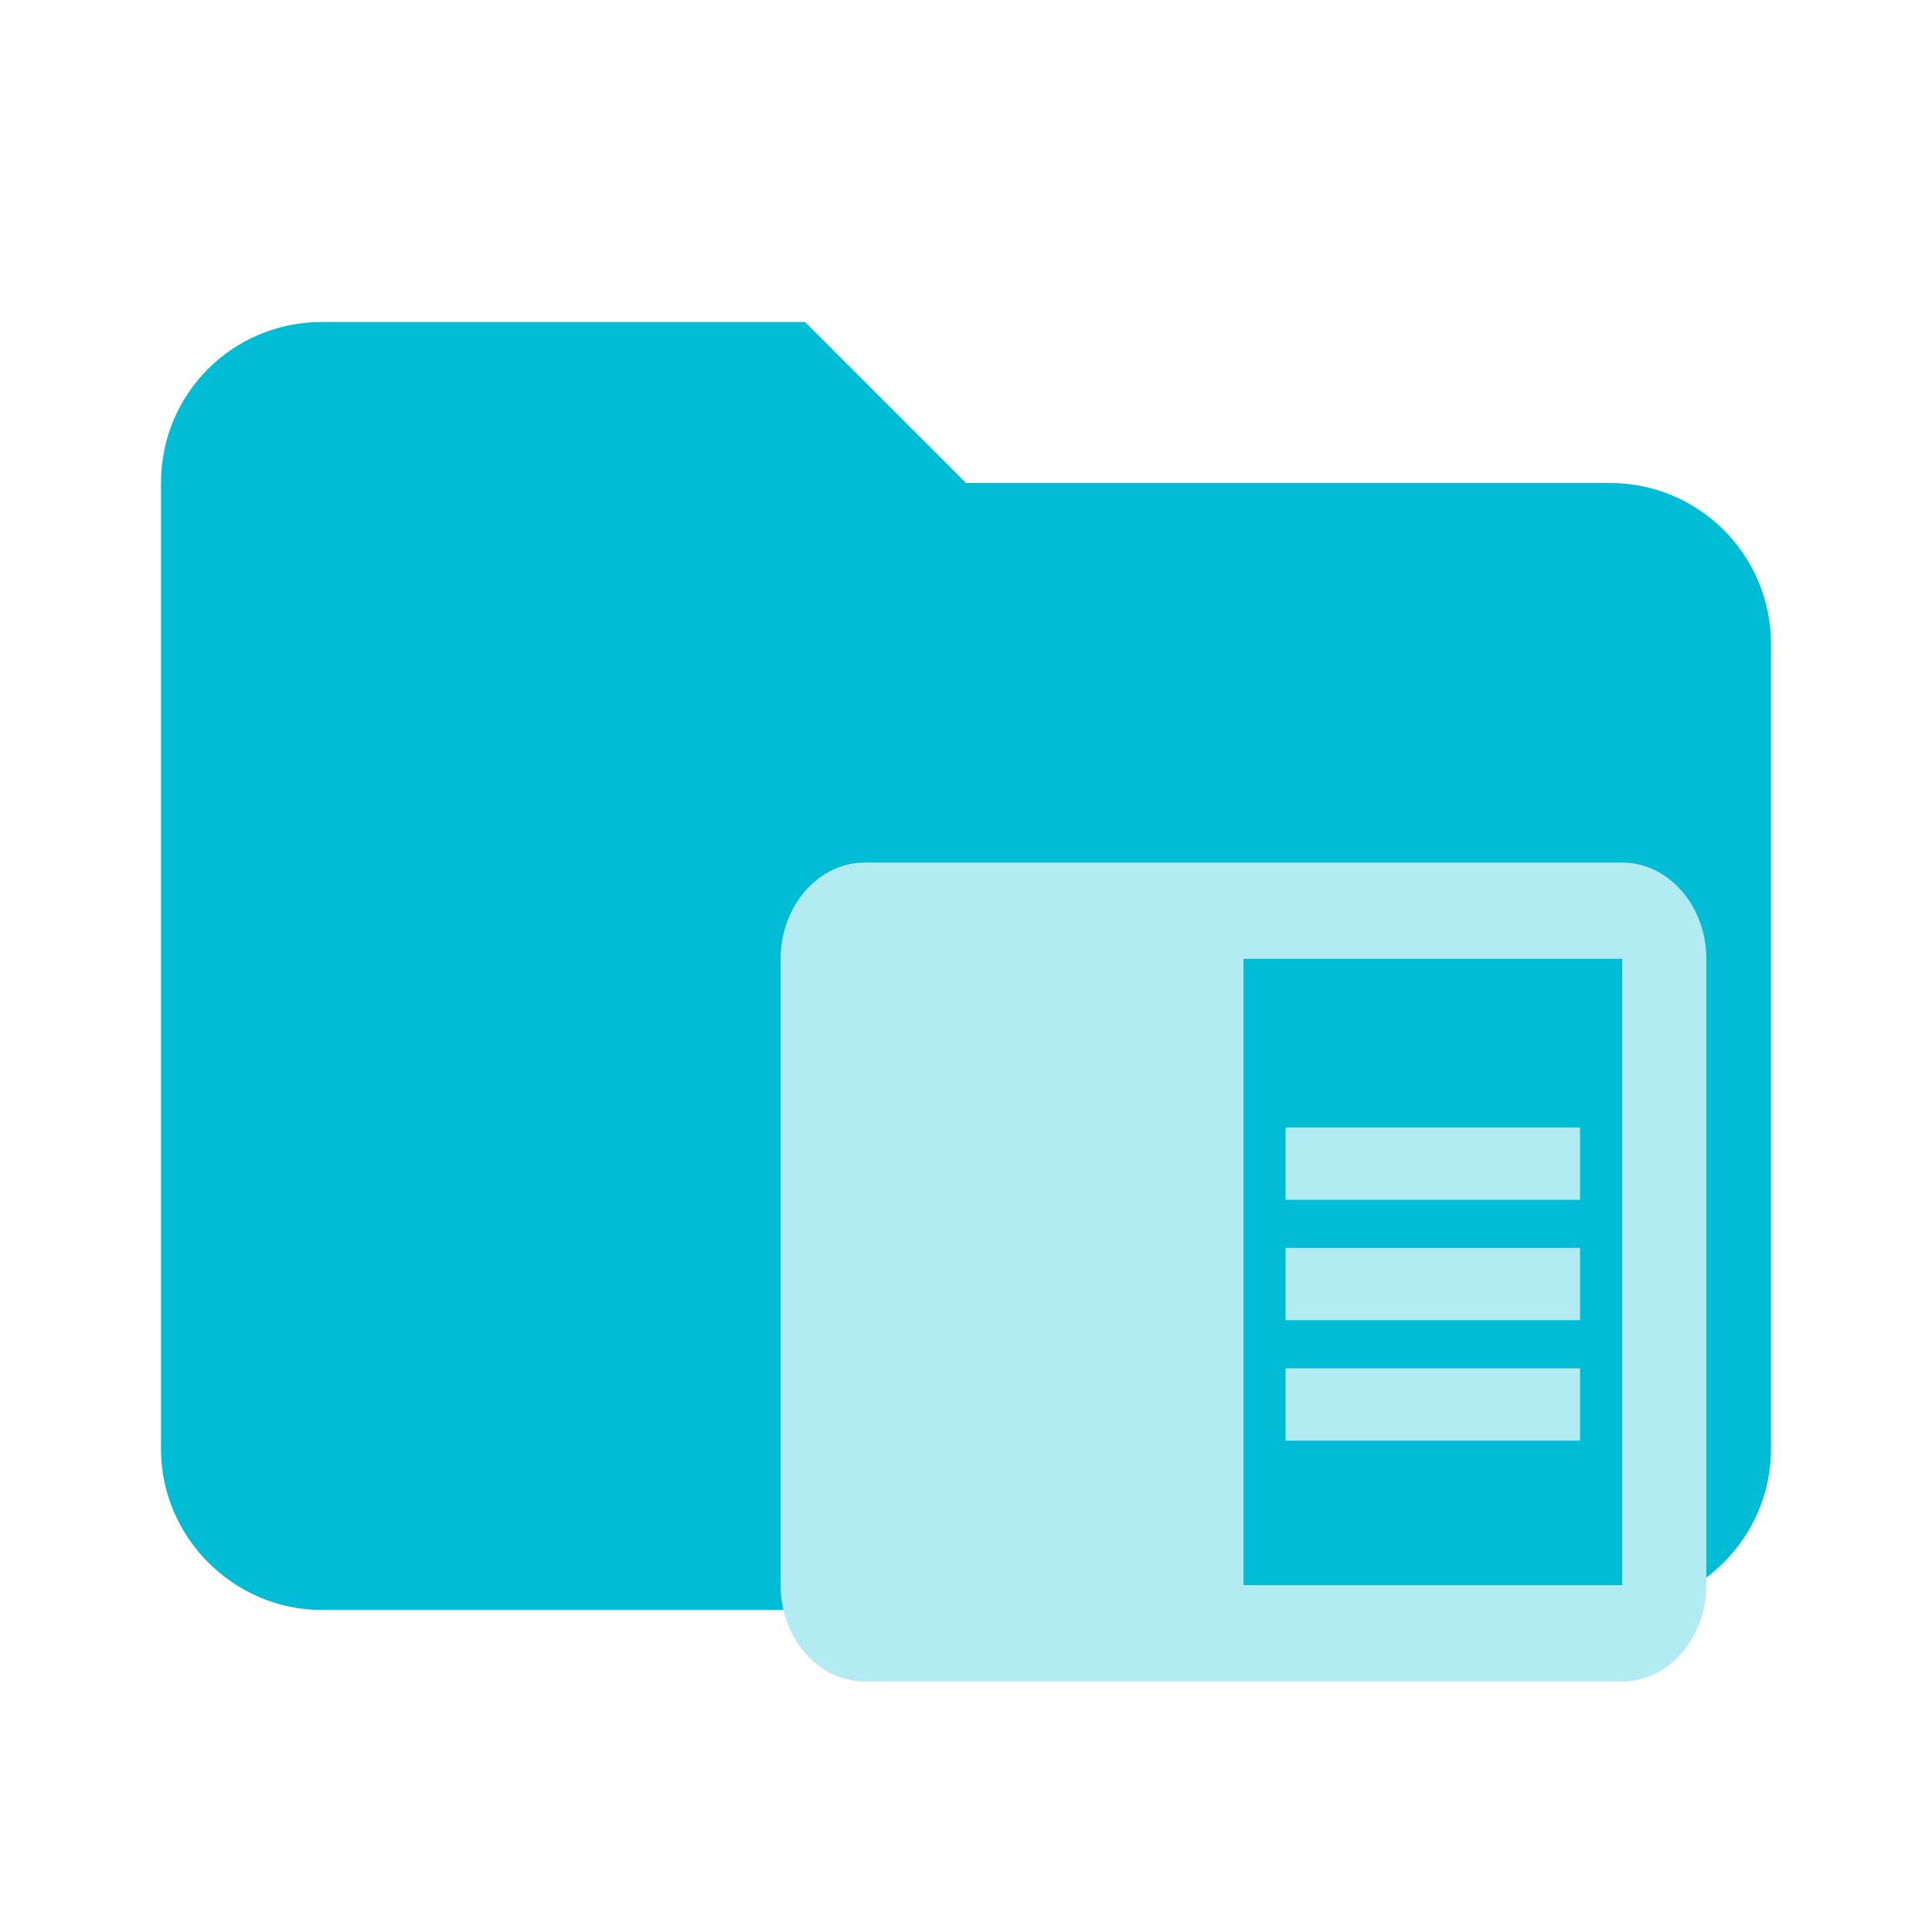
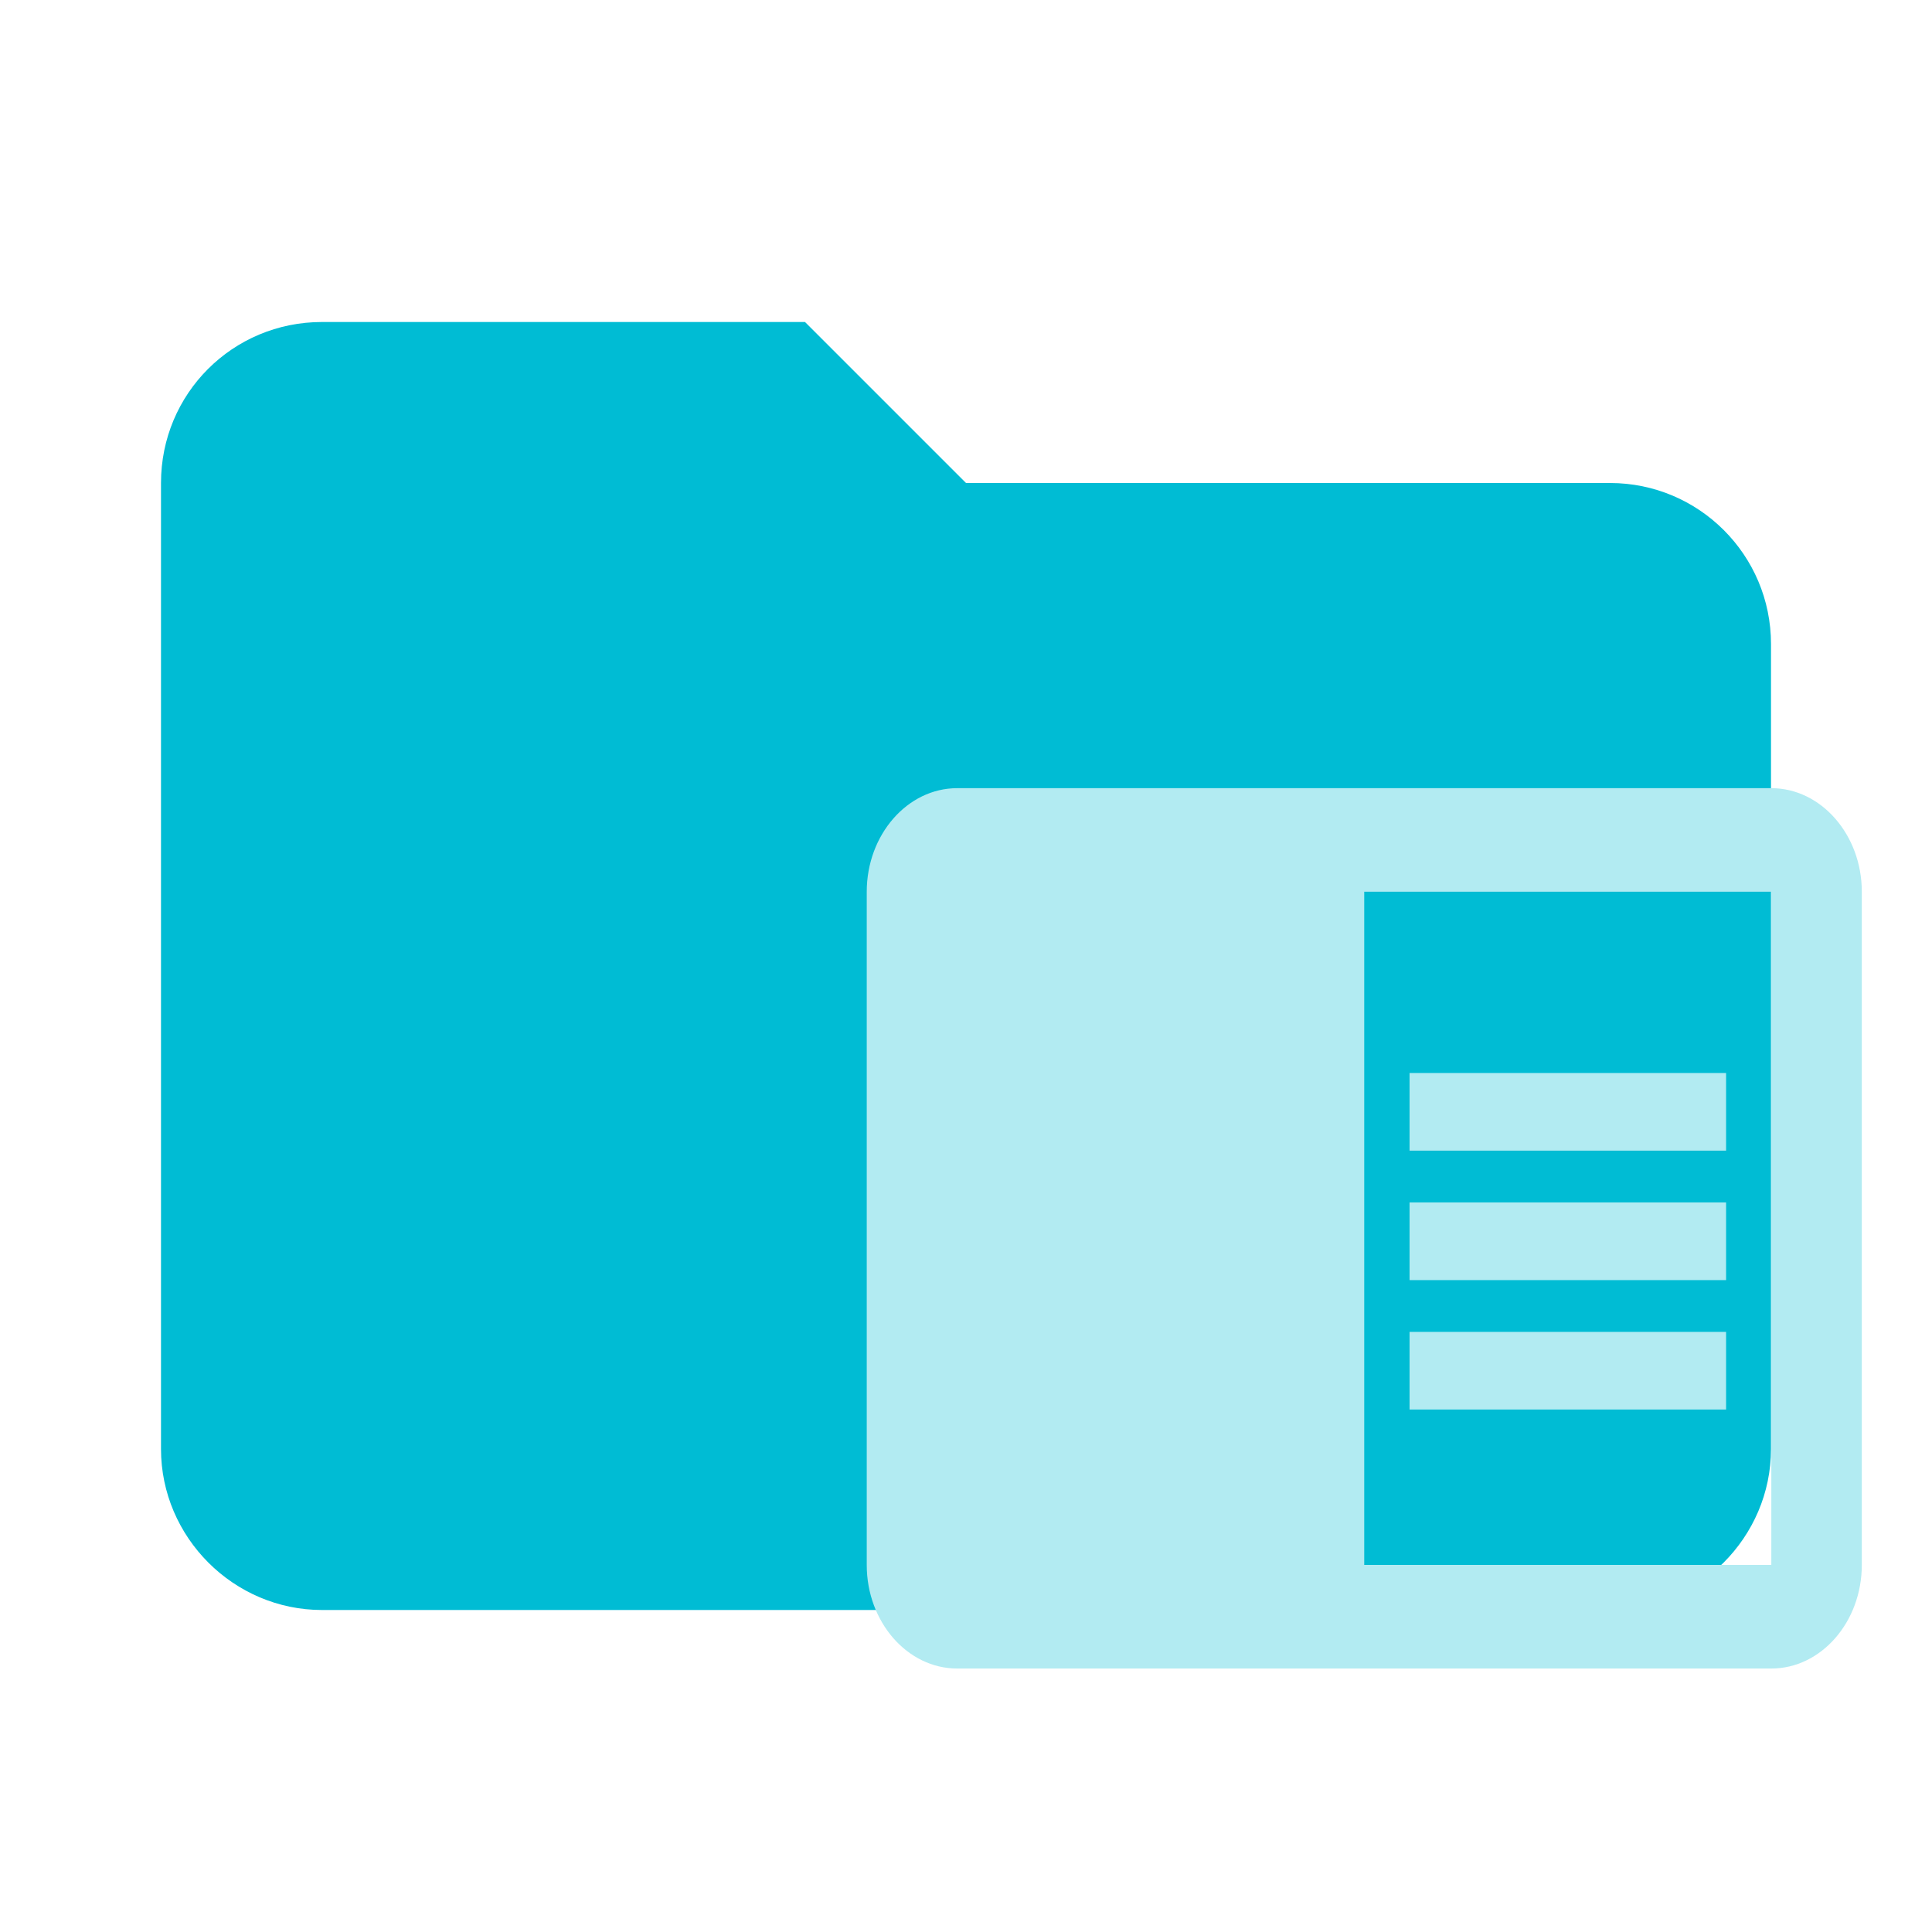
- <svg xmlns="http://www.w3.org/2000/svg" clip-rule="evenodd" fill-rule="evenodd" stroke-linejoin="round" stroke-miterlimit="1.414" viewBox="0 0 24 24">
-   <path fill="#00BCD4" d="M10 4H4c-1.11 0-2 .89-2 2v12c0 1.097.903 2 2 2h16c1.097 0 2-.903 2-2V8a2 2 0 0 0-2-2h-8l-2-2z" fill-rule="nonzero" />
-   <path fill="#B2EBF2" d="M15.97 15.502h3.658v.898H15.97zm0-1.496h3.658v.898H15.97zm0 2.992h3.658v.898H15.97zm4.181-6.283h-9.409c-.575 0-1.045.539-1.045 1.197v7.78c0 .658.47 1.196 1.045 1.196h9.41c.574 0 1.045-.538 1.045-1.197v-7.78c0-.657-.47-1.196-1.046-1.196zm0 8.976h-4.704v-7.78h4.704z" />
+ <svg xmlns="http://www.w3.org/2000/svg" clip-rule="evenodd" fill-rule="evenodd" stroke-linejoin="round" stroke-miterlimit="1.414" version="1.1" viewBox="0 0 24 24">
+   <path d="M10 4H4c-1.11 0-2 .89-2 2v12c0 1.097.903 2 2 2h16c1.097 0 2-.903 2-2V8a2 2 0 0 0-2-2h-8l-2-2z" fill="#00BCD4" fill-rule="nonzero" />
+   <path d="m17.51 14.937h3.932v.965h-3.932zm0-1.608h3.932v.965h-3.932zm0 3.216h3.932v.965h-3.932zm4.494-6.754h-10.114c-.618 0-1.123.579-1.123 1.287v8.363c0 .707.505 1.286 1.123 1.286h10.115c.617 0 1.123-.578 1.123-1.287v-8.363c0-.706-.505-1.286-1.124-1.286zm0 9.649h-5.057v-8.363h5.057z" style="fill:#b2ebf2;stroke-width:1.075" />
</svg>
